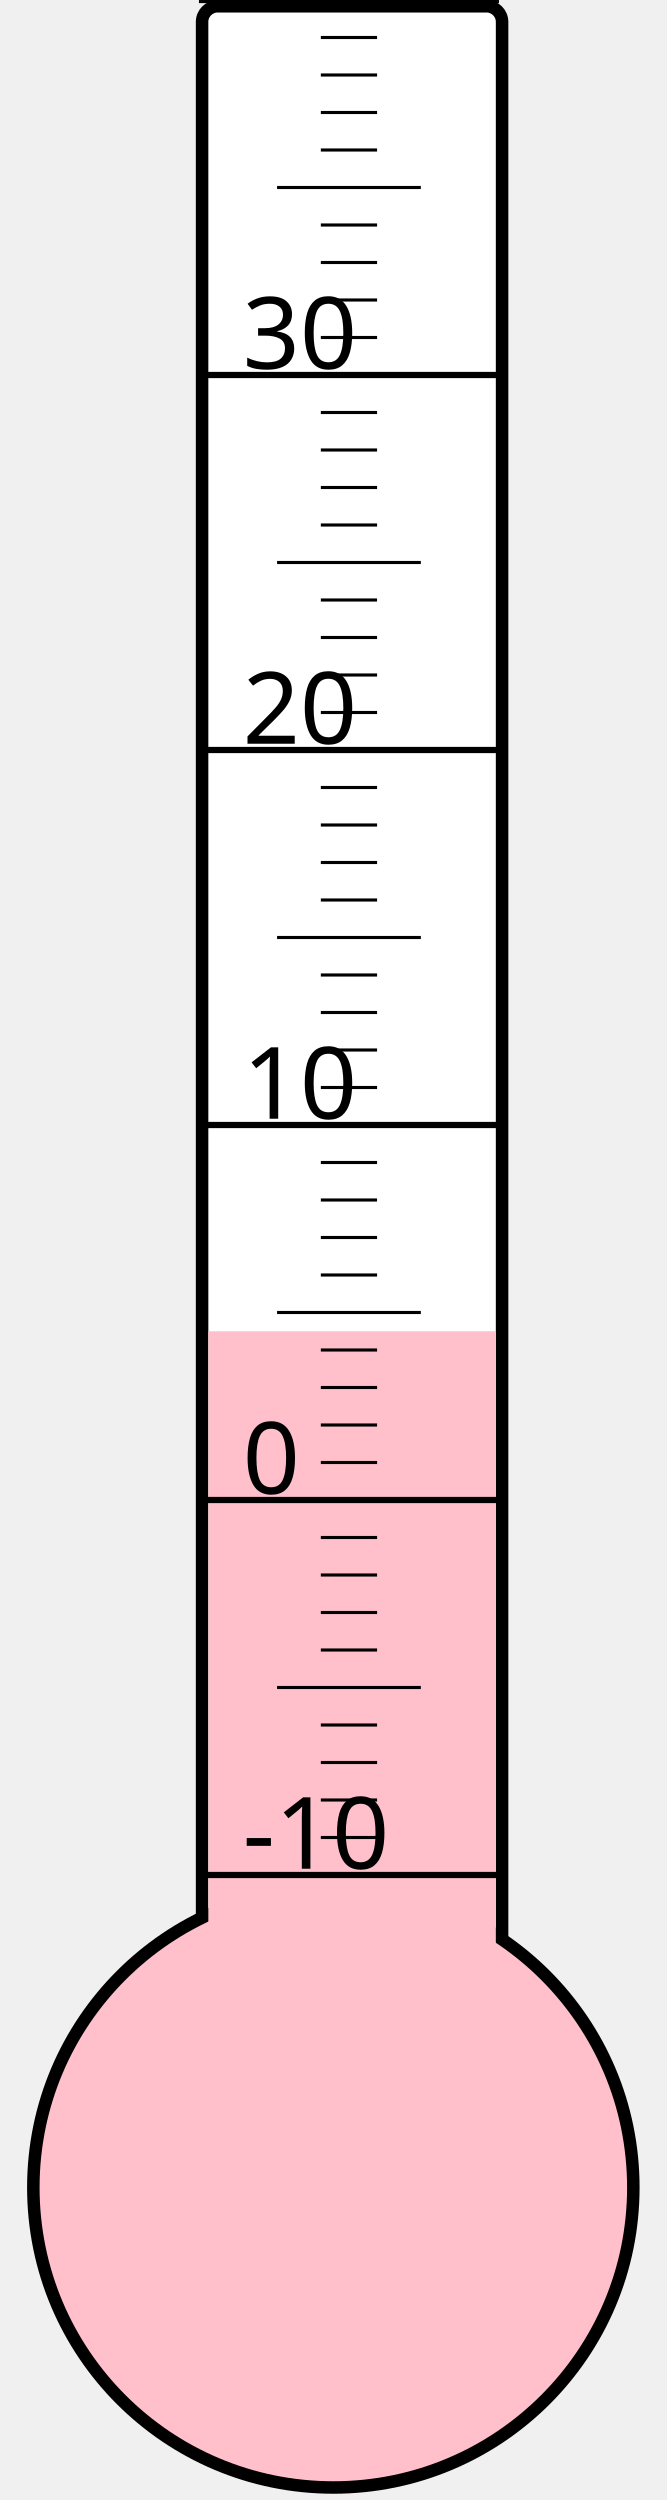
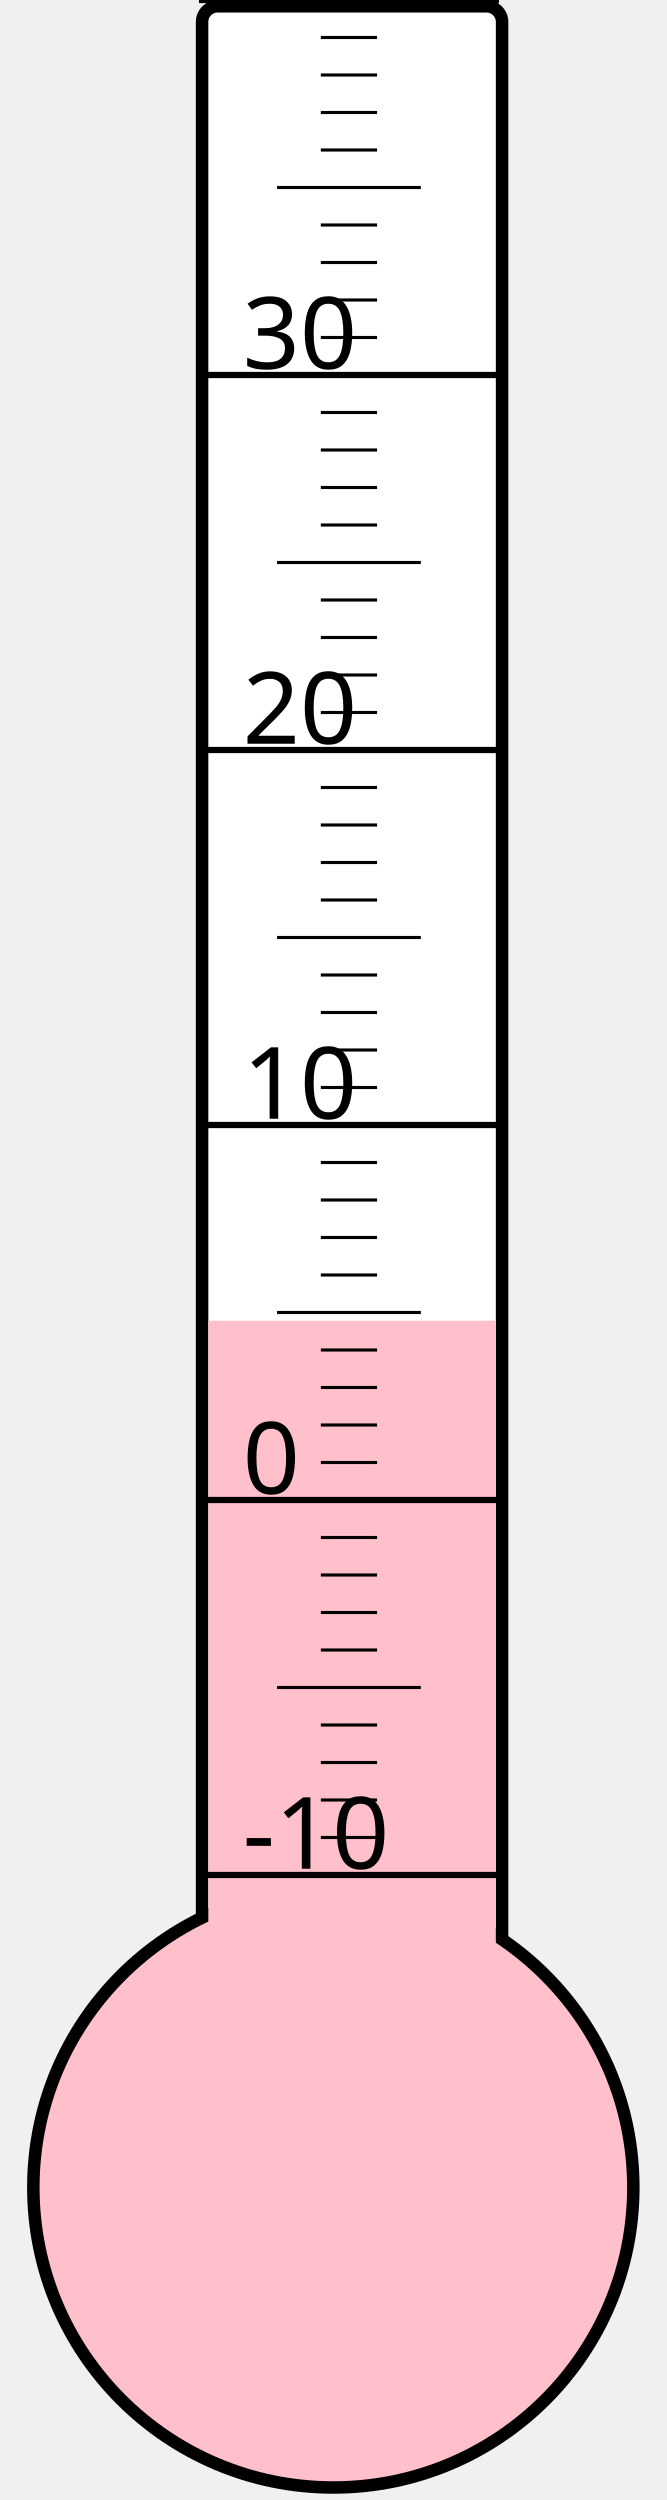
<svg xmlns="http://www.w3.org/2000/svg" width="40px" height="150px" viewBox="0 0 200 800">
  <rect width="200" height="800" x="0" y="0" style="fill: #ffffeb; fill-opacity: 0;" />
  <rect width="96" height="680" x="58" y="2" rx="5" ry="5" style="fill: white; fill-opacity: 1; stroke: black; stroke-width: 4;" />
  <circle cx="100" cy="700" r="96" style="fill: pink; stroke: black; stroke-width: 4;" />
-   <rect width="92" height="274.0" x="60" y="426.0" style="fill: pink; fill-opacity: 1; stroke-width: 0;" />
+   <rect width="92" height="277.375" x="60" y="422.625" style="fill: pink; fill-opacity: 1; stroke-width: 0;" />
  <text x="71" y="598" style="font-family: sans-serif; font-size: 24pt;">-10</text>
  <text x="71" y="478" style="font-family: sans-serif; font-size: 24pt;">0</text>
  <text x="71" y="358" style="font-family: sans-serif; font-size: 24pt;">10</text>
  <text x="71" y="238" style="font-family: sans-serif; font-size: 24pt;">20</text>
  <text x="71" y="118" style="font-family: sans-serif; font-size: 24pt;">30</text>
  <g style="stroke: black;">
    <line x1="57" y1="600" x2="153" y2="600" style="stroke-width: 2;" />
    <line x1="96" y1="588" x2="114" y2="588" style="stroke-width: 1;" />
    <line x1="96" y1="576" x2="114" y2="576" style="stroke-width: 1;" />
    <line x1="96" y1="564" x2="114" y2="564" style="stroke-width: 1;" />
    <line x1="96" y1="552" x2="114" y2="552" style="stroke-width: 1;" />
    <line x1="82" y1="540" x2="128" y2="540" style="stroke-width: 1;" />
    <line x1="96" y1="528" x2="114" y2="528" style="stroke-width: 1;" />
    <line x1="96" y1="516" x2="114" y2="516" style="stroke-width: 1;" />
    <line x1="96" y1="504" x2="114" y2="504" style="stroke-width: 1;" />
    <line x1="96" y1="492" x2="114" y2="492" style="stroke-width: 1;" />
    <line x1="57" y1="480" x2="153" y2="480" style="stroke-width: 2;" />
    <line x1="96" y1="468" x2="114" y2="468" style="stroke-width: 1;" />
    <line x1="96" y1="456" x2="114" y2="456" style="stroke-width: 1;" />
    <line x1="96" y1="444" x2="114" y2="444" style="stroke-width: 1;" />
    <line x1="96" y1="432" x2="114" y2="432" style="stroke-width: 1;" />
    <line x1="82" y1="420" x2="128" y2="420" style="stroke-width: 1;" />
    <line x1="96" y1="408" x2="114" y2="408" style="stroke-width: 1;" />
    <line x1="96" y1="396" x2="114" y2="396" style="stroke-width: 1;" />
    <line x1="96" y1="384" x2="114" y2="384" style="stroke-width: 1;" />
    <line x1="96" y1="372" x2="114" y2="372" style="stroke-width: 1;" />
    <line x1="57" y1="360" x2="153" y2="360" style="stroke-width: 2;" />
    <line x1="96" y1="348" x2="114" y2="348" style="stroke-width: 1;" />
    <line x1="96" y1="336" x2="114" y2="336" style="stroke-width: 1;" />
    <line x1="96" y1="324" x2="114" y2="324" style="stroke-width: 1;" />
    <line x1="96" y1="312" x2="114" y2="312" style="stroke-width: 1;" />
    <line x1="82" y1="300" x2="128" y2="300" style="stroke-width: 1;" />
    <line x1="96" y1="288" x2="114" y2="288" style="stroke-width: 1;" />
    <line x1="96" y1="276" x2="114" y2="276" style="stroke-width: 1;" />
    <line x1="96" y1="264" x2="114" y2="264" style="stroke-width: 1;" />
    <line x1="96" y1="252" x2="114" y2="252" style="stroke-width: 1;" />
    <line x1="57" y1="240" x2="153" y2="240" style="stroke-width: 2;" />
    <line x1="96" y1="228" x2="114" y2="228" style="stroke-width: 1;" />
    <line x1="96" y1="216" x2="114" y2="216" style="stroke-width: 1;" />
    <line x1="96" y1="204" x2="114" y2="204" style="stroke-width: 1;" />
    <line x1="96" y1="192" x2="114" y2="192" style="stroke-width: 1;" />
    <line x1="82" y1="180" x2="128" y2="180" style="stroke-width: 1;" />
    <line x1="96" y1="168" x2="114" y2="168" style="stroke-width: 1;" />
    <line x1="96" y1="156" x2="114" y2="156" style="stroke-width: 1;" />
    <line x1="96" y1="144" x2="114" y2="144" style="stroke-width: 1;" />
    <line x1="96" y1="132" x2="114" y2="132" style="stroke-width: 1;" />
    <line x1="57" y1="120" x2="153" y2="120" style="stroke-width: 2;" />
    <line x1="96" y1="108" x2="114" y2="108" style="stroke-width: 1;" />
    <line x1="96" y1="96" x2="114" y2="96" style="stroke-width: 1;" />
    <line x1="96" y1="84" x2="114" y2="84" style="stroke-width: 1;" />
    <line x1="96" y1="72" x2="114" y2="72" style="stroke-width: 1;" />
    <line x1="82" y1="60" x2="128" y2="60" style="stroke-width: 1;" />
    <line x1="96" y1="48" x2="114" y2="48" style="stroke-width: 1;" />
    <line x1="96" y1="36" x2="114" y2="36" style="stroke-width: 1;" />
    <line x1="96" y1="24" x2="114" y2="24" style="stroke-width: 1;" />
    <line x1="96" y1="12" x2="114" y2="12" style="stroke-width: 1;" />
    <line x1="57" y1="0" x2="153" y2="0" style="stroke-width: 2;" />
  </g>
</svg>
